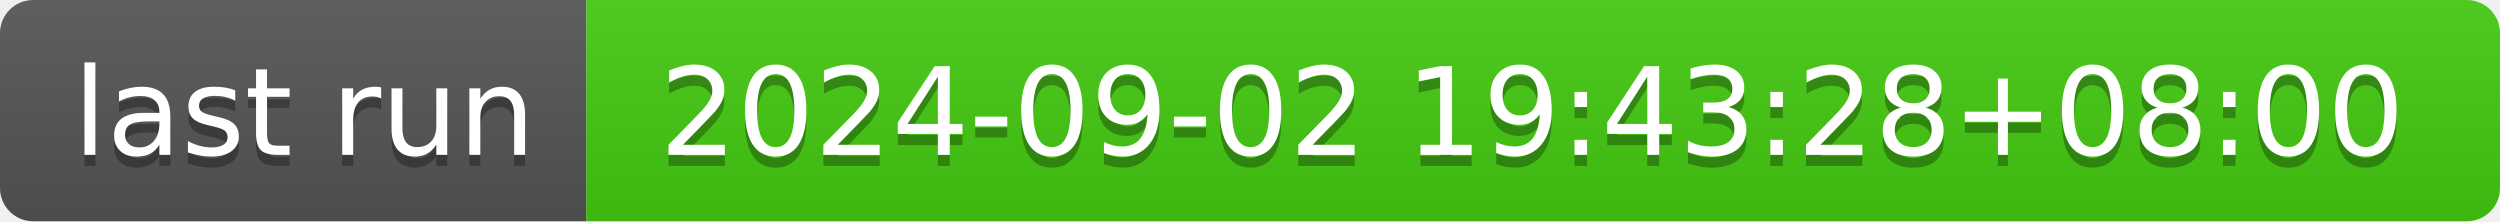
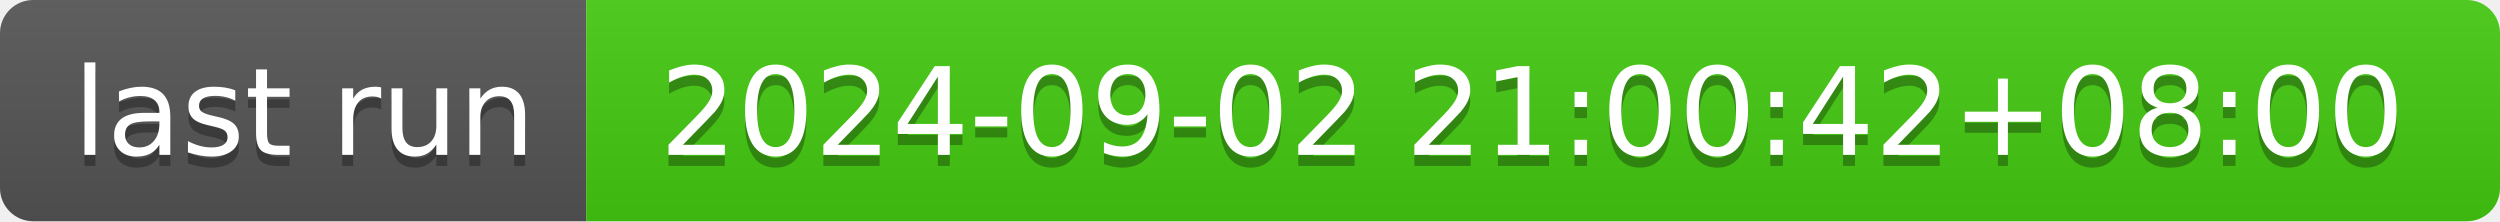
- <svg xmlns="http://www.w3.org/2000/svg" width="226" height="20" role="img" aria-label="last run: 2024-09-02 19:43:28+08:00">
+ <svg xmlns="http://www.w3.org/2000/svg" width="226" height="20" role="img" aria-label="last run: 2024-09-02 21:00:42+08:00">
  <linearGradient id="s" x2="0" y2="100%">
    <stop offset="0" stop-color="#bbb" stop-opacity=".1" />
    <stop offset="1" stop-opacity=".1" />
  </linearGradient>
  <clipPath id="r">
    <rect width="226" height="20" rx="3" fill="#fff" />
  </clipPath>
  <g clip-path="url(#r)">
    <rect width="53" height="20" fill="#555" />
    <rect x="53" width="173" height="20" fill="#4c1" />
    <rect width="226" height="20" fill="url(#s)" />
  </g>
  <g fill="#fff" text-anchor="middle" font-family="Verdana,Geneva,DejaVu Sans,sans-serif" text-rendering="geometricPrecision" font-size="110">
    <text aria-hidden="true" x="275" y="150" fill="#010101" fill-opacity=".3" transform="scale(.1)" textLength="430">last run</text>
    <text x="275" y="140" transform="scale(.1)" fill="#fff" textLength="430">last run</text>
-     <text aria-hidden="true" x="1385" y="150" fill="#010101" fill-opacity=".3" transform="scale(.1)" textLength="1630">2024-09-02 19:43:28+08:00</text>
-     <text x="1385" y="140" transform="scale(.1)" fill="#fff" textLength="1630">2024-09-02 19:43:28+08:00</text>
+     <text aria-hidden="true" x="1385" y="150" fill="#010101" fill-opacity=".3" transform="scale(.1)" textLength="1630">2024-09-02 21:00:42+08:00</text>
+     <text x="1385" y="140" transform="scale(.1)" fill="#fff" textLength="1630">2024-09-02 21:00:42+08:00</text>
  </g>
</svg>
